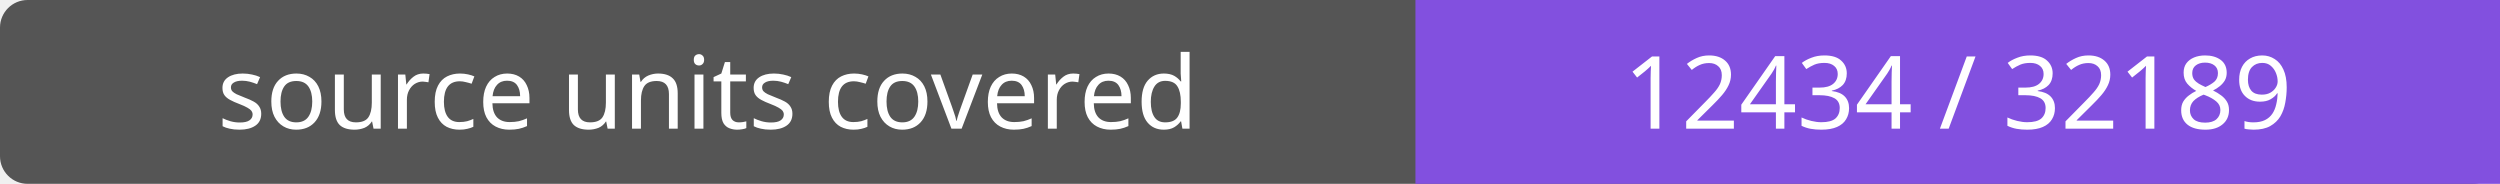
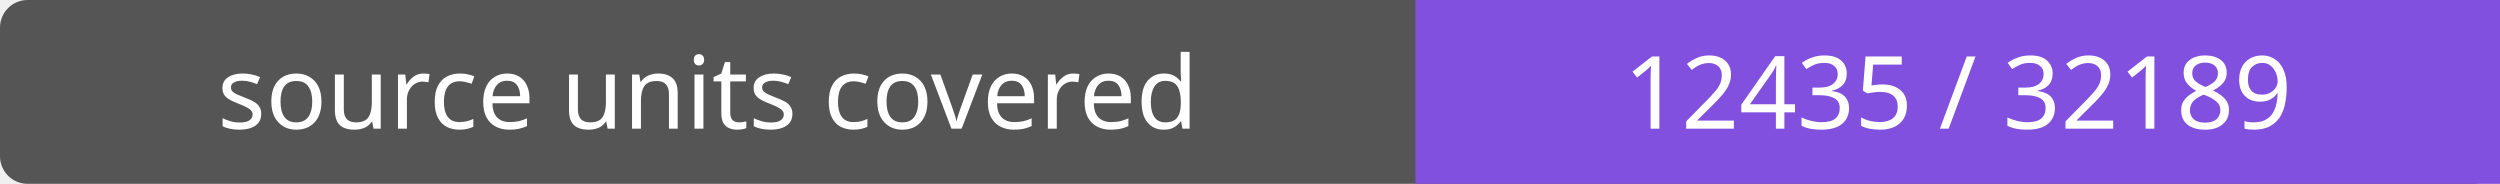
- <svg xmlns="http://www.w3.org/2000/svg" width="272" height="20" role="img" aria-label="source units covered: 12434 / 32189">
+ <svg xmlns="http://www.w3.org/2000/svg" width="272" height="20" role="img" aria-label="source units covered: 12435 / 32189">
  <rect width="272" height="20" rx="3" fill="#555" />
  <path fill="#8250df" d="M154 0h118v20H154z" />
  <g fill="#fff" text-anchor="middle" font-family="Verdana,sans-serif" font-size="11">
    <text x="77.0" y="14">source units covered</text>
-     <text x="213.0" y="14">12434 / 32189</text>
+     <text x="213.0" y="14">12435 / 32189</text>
  </g>
</svg>
